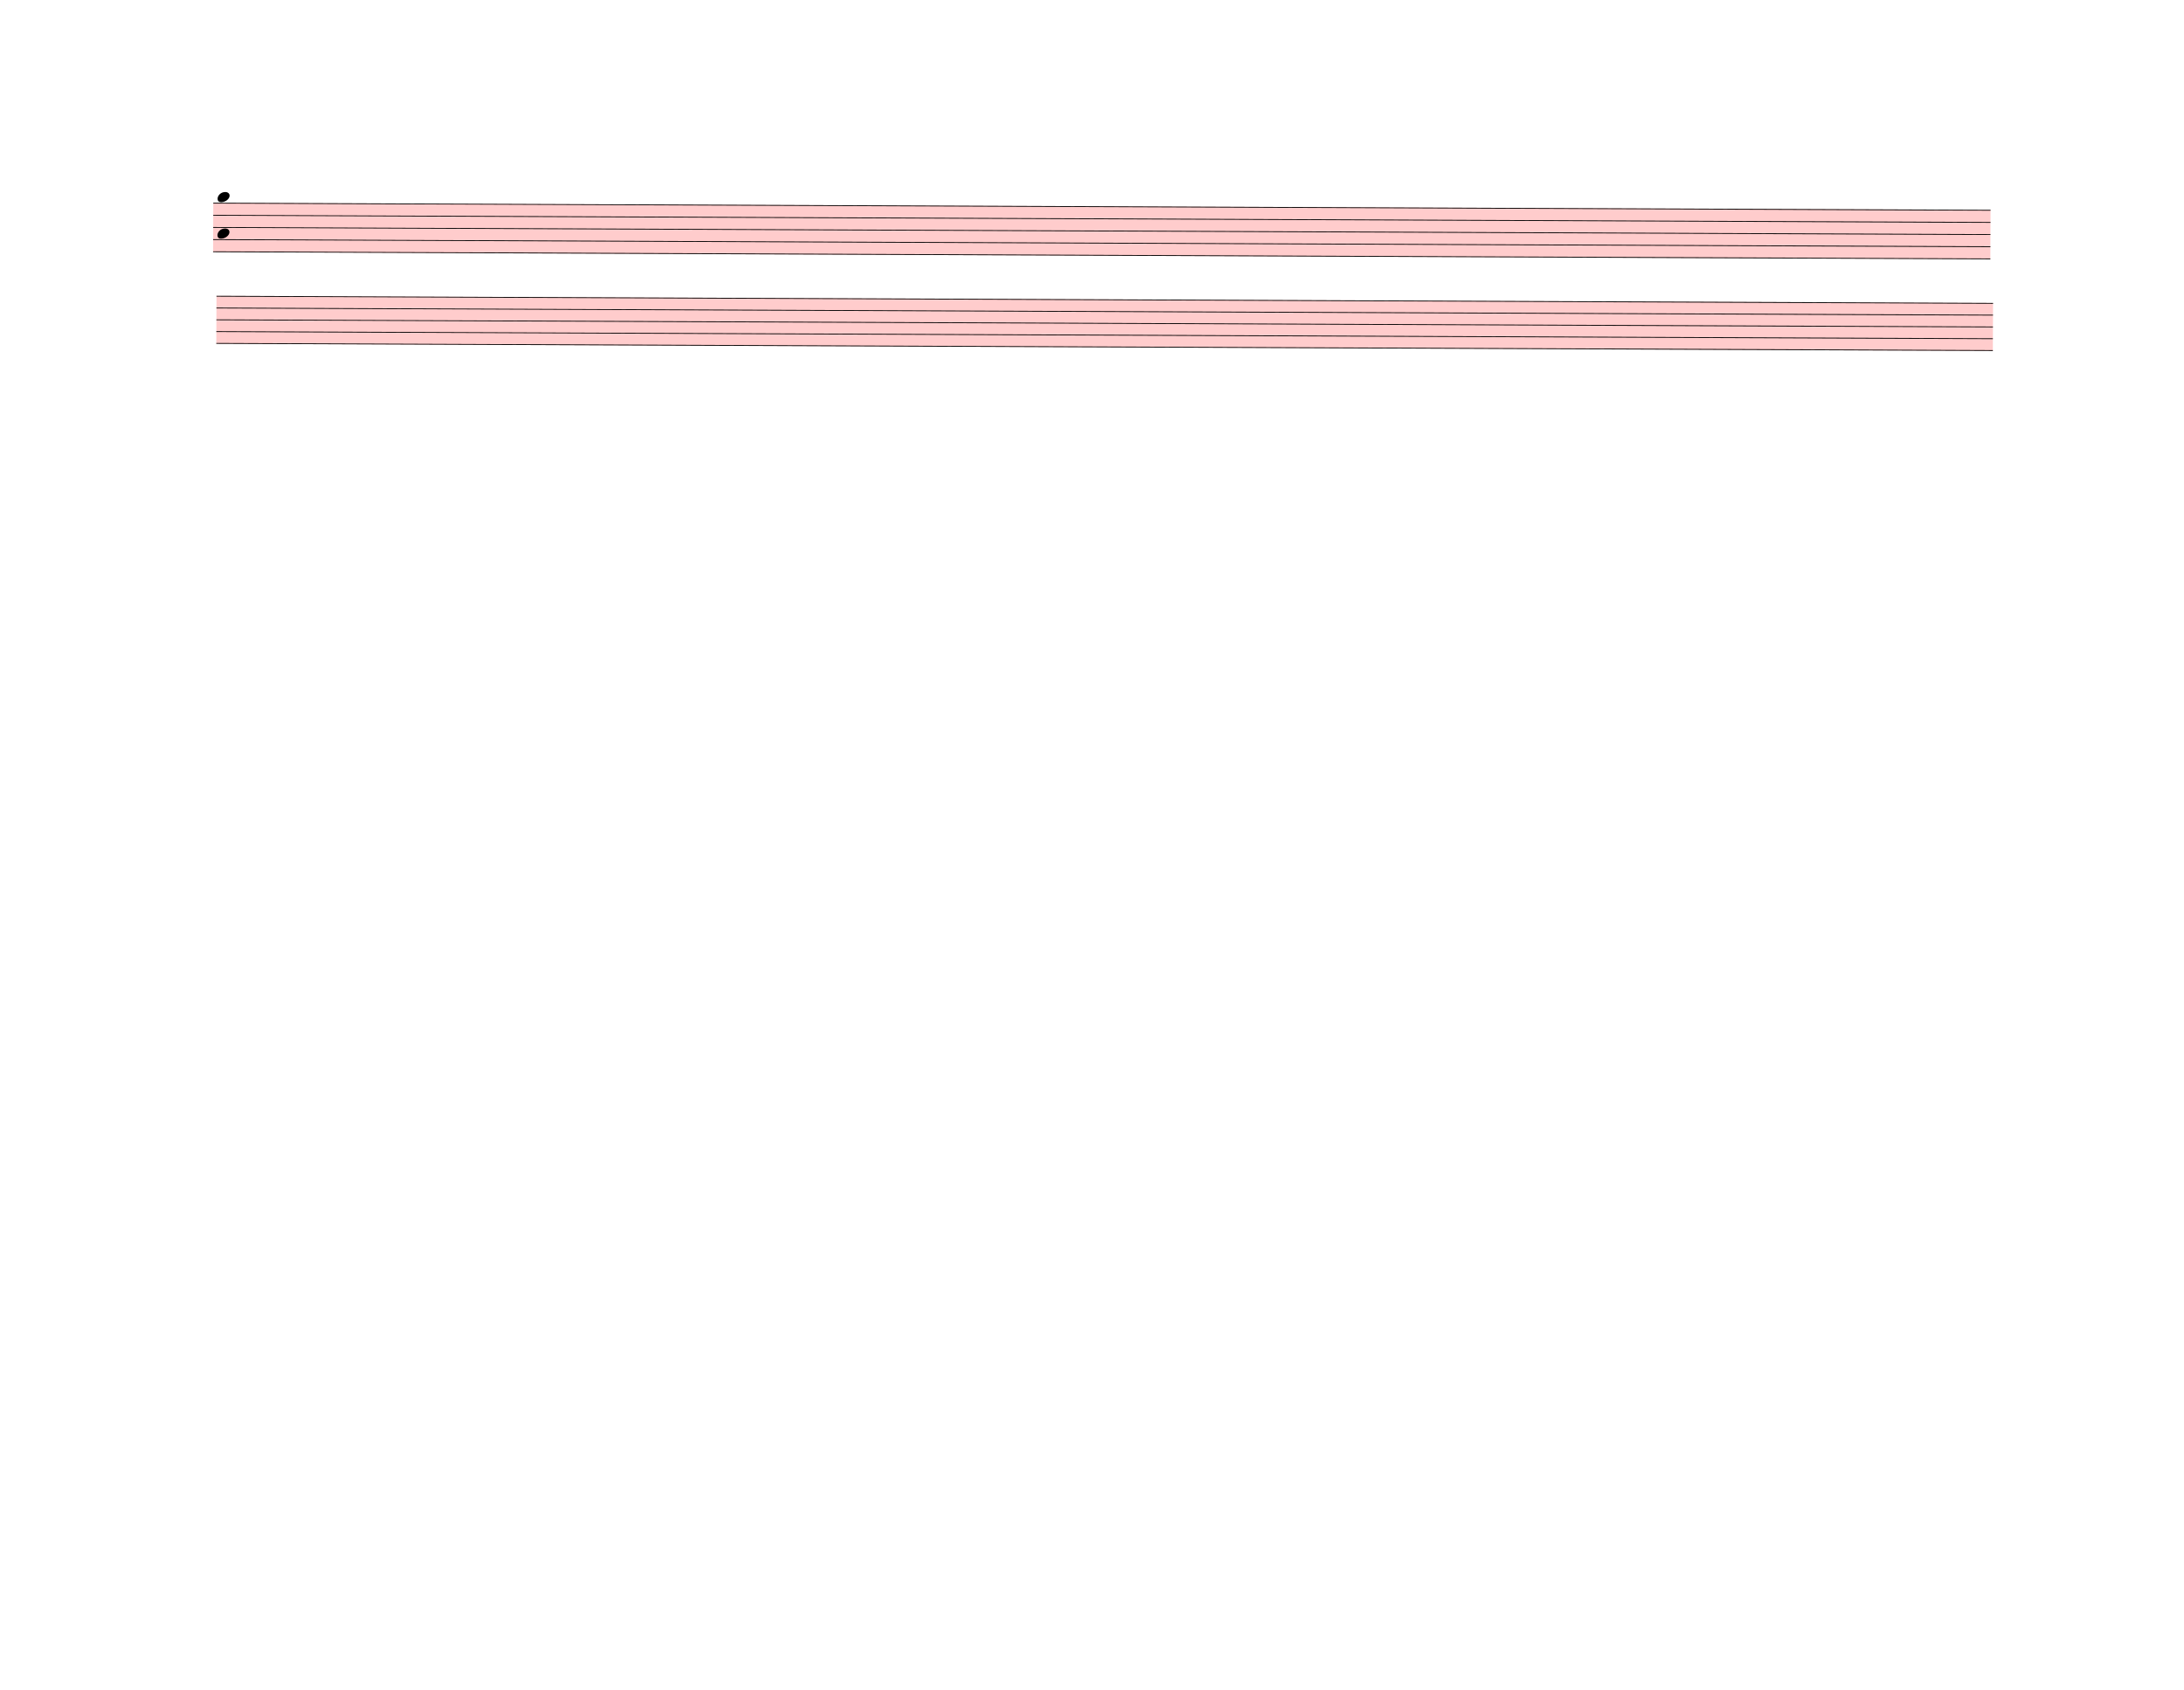
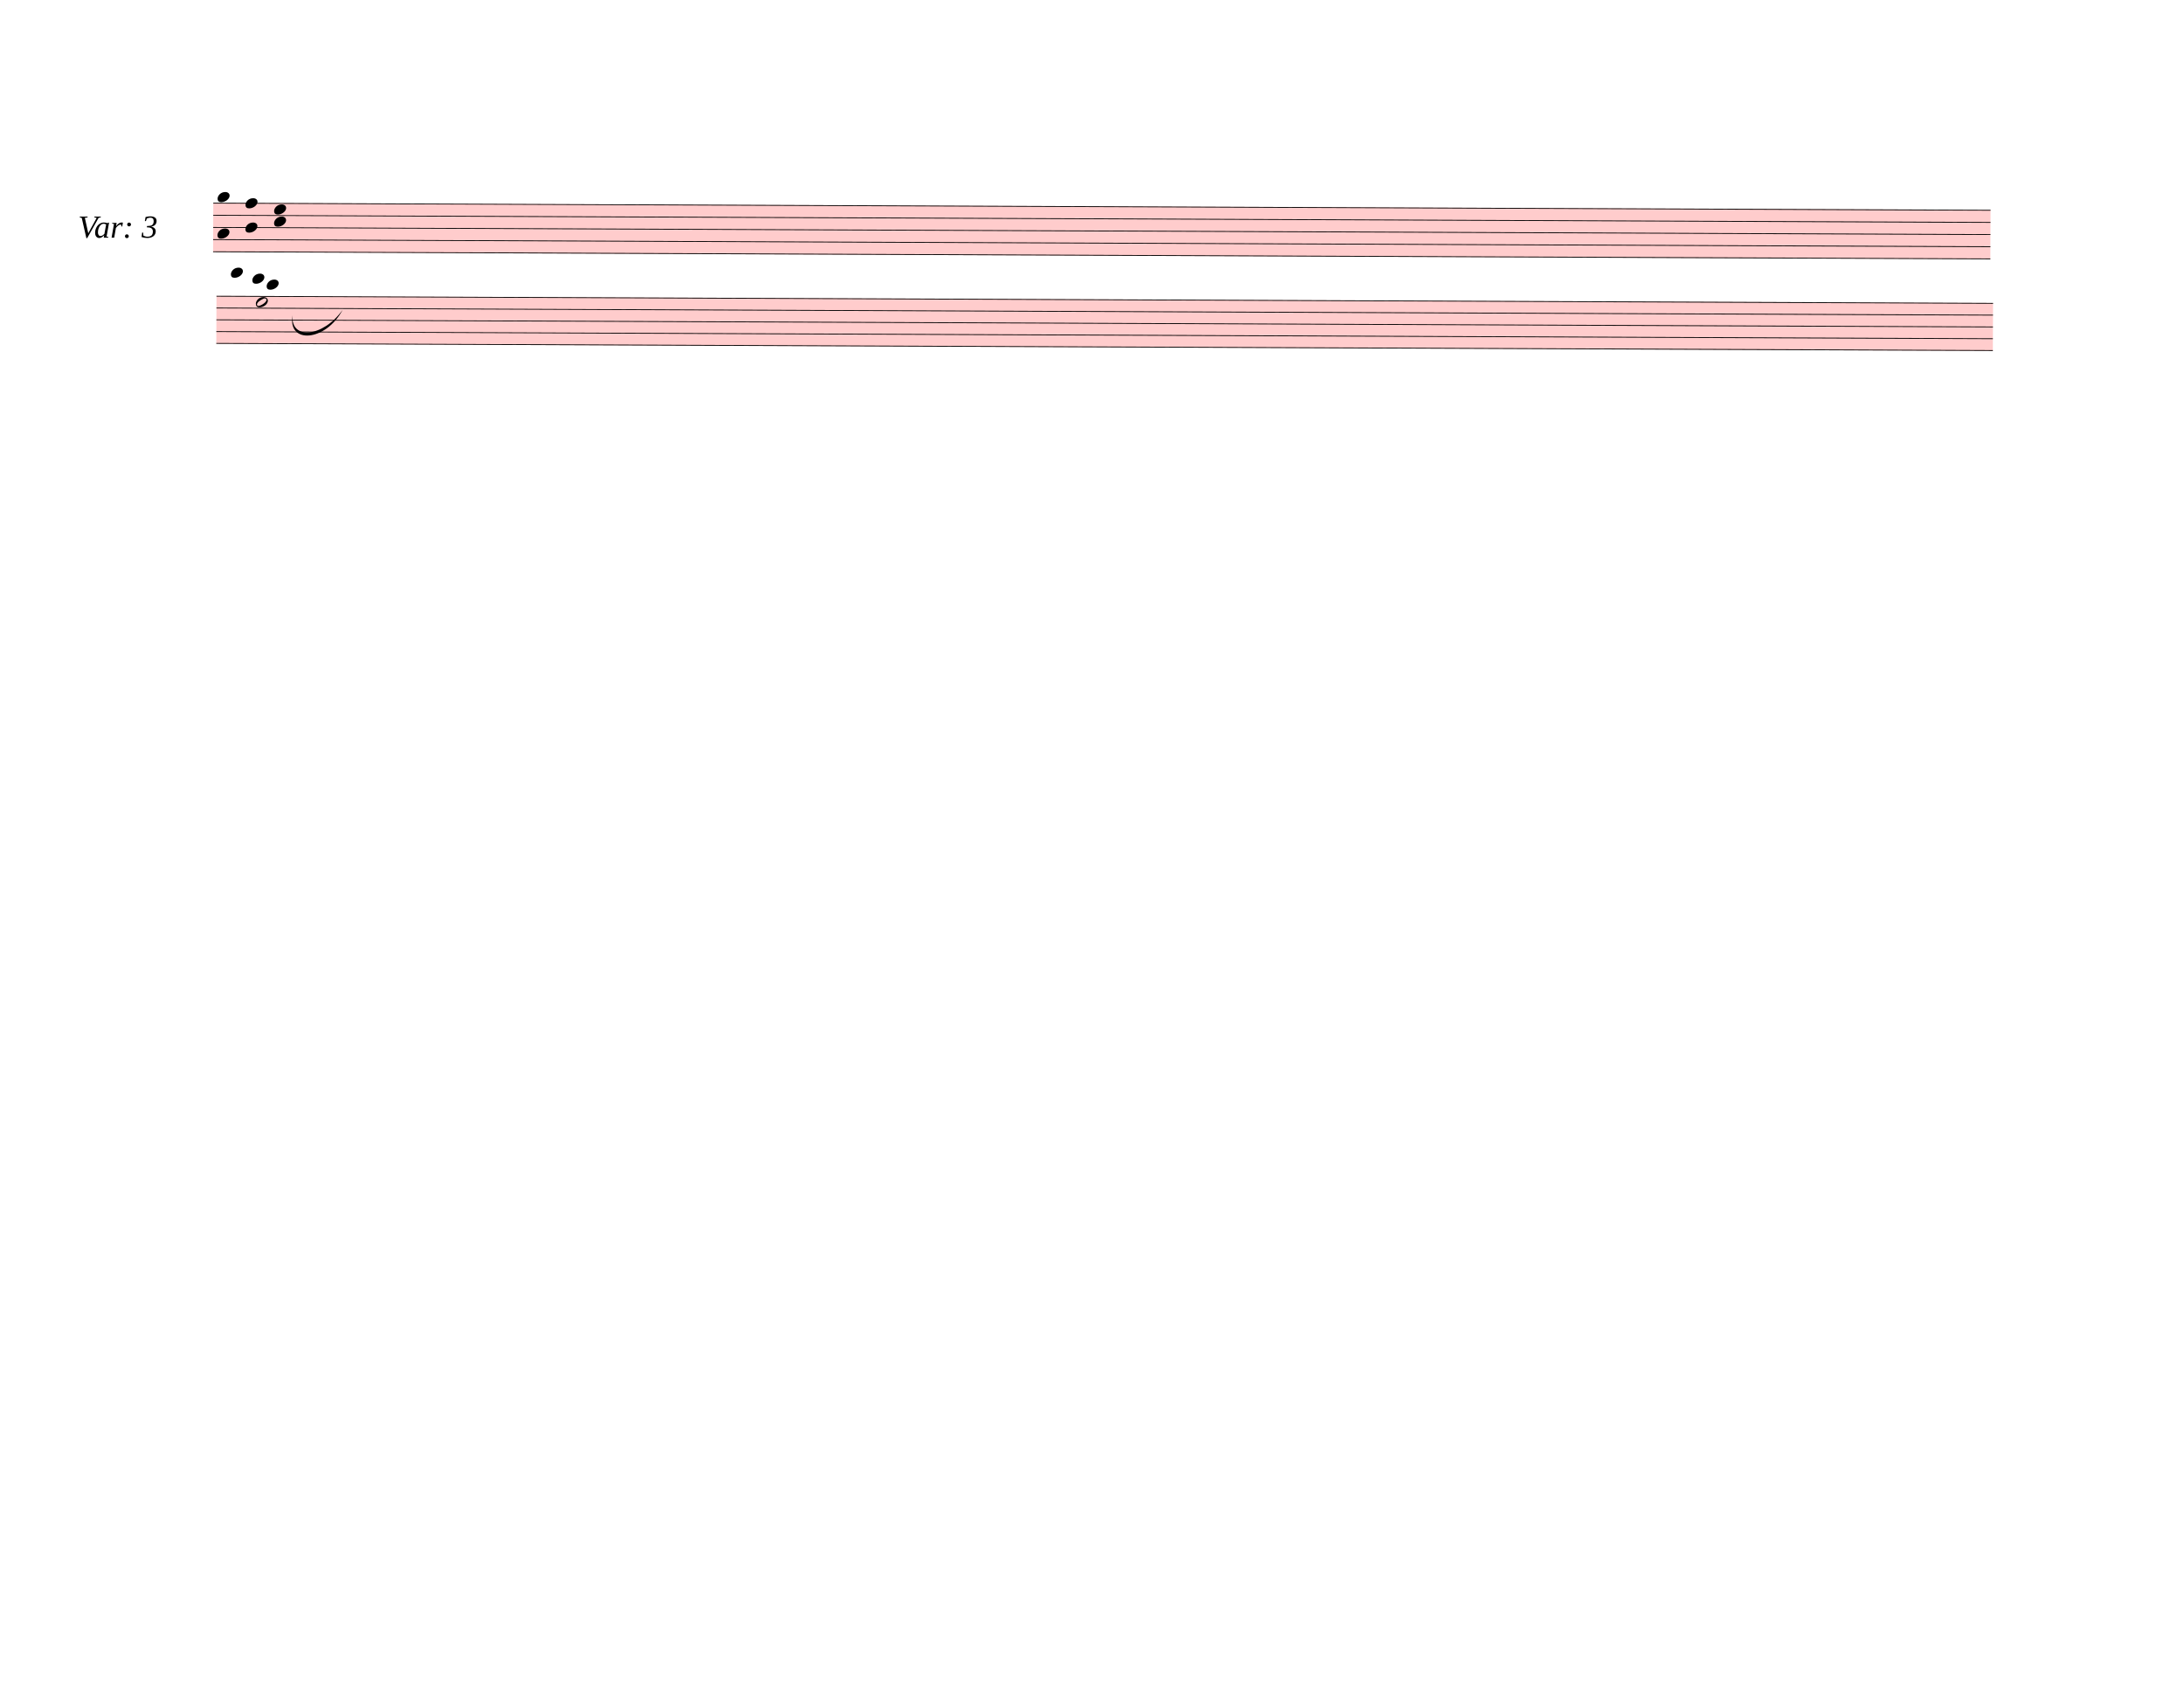
<svg xmlns="http://www.w3.org/2000/svg" width="762.5px" height="590px" viewBox="0 0 27450 21240" version="1.1" overflow="visible">
  <defs>
    <style type="text/css">
    /* .staff * {
      fill: #000;
      stroke: #000;
    }

    .deletionBack {
      fill: #00000033;
    } */
  </style>
    <symbol id="sym_notehead_quarter" viewBox="0 0 1000 1000" overflow="inherit">
      <path transform="scale(1,-1)" d="M0 -39c0 68 73 172 200 172c66 0 114 -37 114 -95c0 -84 -106 -171 -218 -171c-64 0 -96 30 -96 94z" />
+     </symbol>
+     <symbol id="sym_notehead_half" viewBox="0 0 1000 1000" overflow="inherit">
+       <path transform="scale(1,-1)" d="M278 64c0 22 -17 39 -43 39c-12 0 -26 -3 -41 -10c-85 -43 -165 -94 -165 -156c5 -25 15 -32 49 -32c67 11 200 95 200 159zM0 -36c0 68 73 174 200 174c66 0 114 -39 114 -97c0 -84 -106 -173 -218 -173c-64 0 -96 32 -96 96z" />
    </symbol>
  </defs>
  <g class="rastrums">
    <g class="rastrum" data-id="rf46877ee-79b6-400e-b6cd-33e271fe6e69" style="transform: rotate(0.23deg); transform-origin: 2691px 2538px;">
      <g class="rastrum bounding-box" data-id="bbox-rf46877ee-79b6-400e-b6cd-33e271fe6e69">
        <rect x="2691" y="2538" width="22338" height="621" fill="#ff000033" />
      </g>
      <path d="M2691 2543 L25029 2543" stroke-width="10" stroke="black" />
      <path d="M2691 2695.75 L25029 2695.75" stroke-width="10" stroke="black" />
      <path d="M2691 2848.5 L25029 2848.5" stroke-width="10" stroke="black" />
      <path d="M2691 3001.25 L25029 3001.25" stroke-width="10" stroke="black" />
      <path d="M2691 3154 L25029 3154" stroke-width="10" stroke="black" />
    </g>
    <g class="rastrum" data-id="r953ac300-83ef-4fea-8fa8-1af623a5ef6a" style="transform: rotate(0.23deg); transform-origin: 2736px 3708px;">
      <g class="rastrum bounding-box" data-id="bbox-r953ac300-83ef-4fea-8fa8-1af623a5ef6a">
        <rect x="2736" y="3708" width="22329" height="603" fill="#ff000033" />
      </g>
      <path d="M2736 3713 L25065 3713" stroke-width="10" stroke="black" />
      <path d="M2736 3861.25 L25065 3861.25" stroke-width="10" stroke="black" />
      <path d="M2736 4009.5 L25065 4009.5" stroke-width="10" stroke="black" />
      <path d="M2736 4157.75 L25065 4157.75" stroke-width="10" stroke="black" />
      <path d="M2736 4306 L25065 4306" stroke-width="10" stroke="black" />
    </g>
  </g>
  <g class="draft" data-label="2" data-id="dadcc019c-200c-484e-9c34-26c45357cdd1">
    <g class="system" data-id="sfd6b9253-0023-4628-8137-4848e1a891d7">
      <g class="staff" data-n="1" data-rastrum="rf46877ee-79b6-400e-b6cd-33e271fe6e69" style="transform: rotate(0.23deg); transform-origin: 2691px 2538px;">
        <g class="chord" data-id="d4e513385-bce8-4b39-9e65-9ba0936f06ce" data-stem.dir="up">
          <g class="notehead">
            <use href="#sym_notehead_quarter" height="480px" width="480px" x="2745" y="2924.875" />
          </g>
          <g class="notehead">
            <use href="#sym_notehead_quarter" height="480px" width="480px" x="2745" y="2466.625" />
          </g>
          <g class="ledgerLines above" />
          <g class="stem">
            <path d="M2895 2237.5 L2895 2924.875" stroke-width="14" />
          </g>
        </g>
+         <g class="chord" data-id="d400be1ef-3528-4439-9c20-164f9e4d6de6" data-stem.dir="up">
+           <g class="notehead">
+             <use href="#sym_notehead_quarter" height="480px" width="480px" x="3096" y="2848.5" />
+           </g>
+           <g class="notehead">
+             <use href="#sym_notehead_quarter" height="480px" width="480px" x="3096" y="2543" />
+           </g>
+           <g class="stem">
+             <path d="M3246 2237.5 L3246 2848.5" stroke-width="14" />
+           </g>
+         </g>
+         <g class="chord" data-id="d742e51af-a013-4197-8b30-cb48df53e10d" data-stem.dir="up">
+           <g class="notehead">
+             <use href="#sym_notehead_quarter" height="480px" width="480px" x="3456" y="2772.125" />
+           </g>
+           <g class="notehead">
+             <use href="#sym_notehead_quarter" height="480px" width="480px" x="3456" y="2619.375" />
+           </g>
+           <g class="stem">
+             <path d="M3606 2313.875 L3606 2772.125" stroke-width="14" />
+           </g>
+         </g>
      </g>
-       <g class="staff" data-n="2" data-rastrum="r953ac300-83ef-4fea-8fa8-1af623a5ef6a" style="transform: rotate(0.23deg); transform-origin: 2736px 3708px;" />
+       <g class="staff" data-n="2" data-rastrum="r953ac300-83ef-4fea-8fa8-1af623a5ef6a" style="transform: rotate(0.23deg); transform-origin: 2736px 3708px;">
+         <g class="note" data-id="d276d7f30-37e2-4354-bbb2-1ab8998a351b" data-stem.dir="up">
+           <g class="notehead">
+             <use href="#sym_notehead_quarter" height="480px" width="480px" x="2916" y="3416.5" />
+           </g>
+           <g class="ledgerLines above">
+             <path d="M2877 3564.75 L3105 3564.75" stroke-width="18" />
+             <path d="M2877 3416.5 L3105 3416.5" stroke-width="18" />
+           </g>
+           <g class="stem">
+             <path d="M3066 3194.125 L3066 3416.5" stroke-width="14" />
+           </g>
+         </g>
+         <g class="note" data-id="dc3cdccf0-caac-436c-a944-d1f24fd079b2" data-stem.dir="down">
+           <g class="notehead">
+             <use href="#sym_notehead_half" height="480px" width="480px" x="3231" y="3787.125" />
+           </g>
+           <g class="stem">
+             <path d="M3231 3787.125 L3231 4157.75" stroke-width="14" />
+           </g>
+         </g>
+         <g class="note" data-id="dad96e188-d771-452b-ad3a-e3cb8de31861" data-stem.dir="up">
+           <g class="notehead">
+             <use href="#sym_notehead_quarter" height="480px" width="480px" x="3186" y="3490.625" />
+           </g>
+           <g class="ledgerLines above">
+             <path d="M3147 3564.75 L3375 3564.75" stroke-width="18" />
+           </g>
+           <g class="stem">
+             <path d="M3336 3194.125 L3336 3490.625" stroke-width="14" />
+           </g>
+         </g>
+         <g class="note" data-id="d24a0a00f-33ca-4c33-a0ad-dbdf09839ac0" data-stem.dir="up">
+           <g class="notehead">
+             <use href="#sym_notehead_quarter" height="480px" width="480px" x="3366" y="3564.75" />
+           </g>
+           <g class="ledgerLines above">
+             <path d="M3327 3564.75 L3555 3564.75" stroke-width="18" />
+           </g>
+           <g class="stem">
+             <path d="M3516 3268.25 L3516 3564.75" stroke-width="14" />
+           </g>
+         </g>
+       </g>
+       <g class="barLine" data-id="dc626d611-fc09-414a-8393-f52bc7fc5903">
+         <path d="M4032 2502 L3753 4536" stroke-width="27" />
+       </g>
+       <g class="dir" data-id="d14b2dab6-0ecf-40d7-9fa3-6219ca6b8a24" data-class="dir" id="d14b2dab6-0ecf-40d7-9fa3-6219ca6b8a24" style="font-style: italic;">
+         <text x="981" y="2988" text-anchor="start" font-size="0px" textLength="1260px">
+           <tspan font-size="405px">Var: 3</tspan>
+         </text>
+       </g>
+       <g class="curve" data-id="dd10b6273-0e89-422e-b45b-4f986b7c737d" data-class="curve">
+         <path d="M3677.40,3964.50 C3649.50,4278.60 4061.70,4241.70 4306.50,3895.20 C4093.45,4296.11 3612.64,4329.69 3677.40,3964.50" stroke-width="9" stroke-linecap="round" stroke-linejoin="round" />
+       </g>
    </g>
    <g class="deletions" />
  </g>
</svg>
